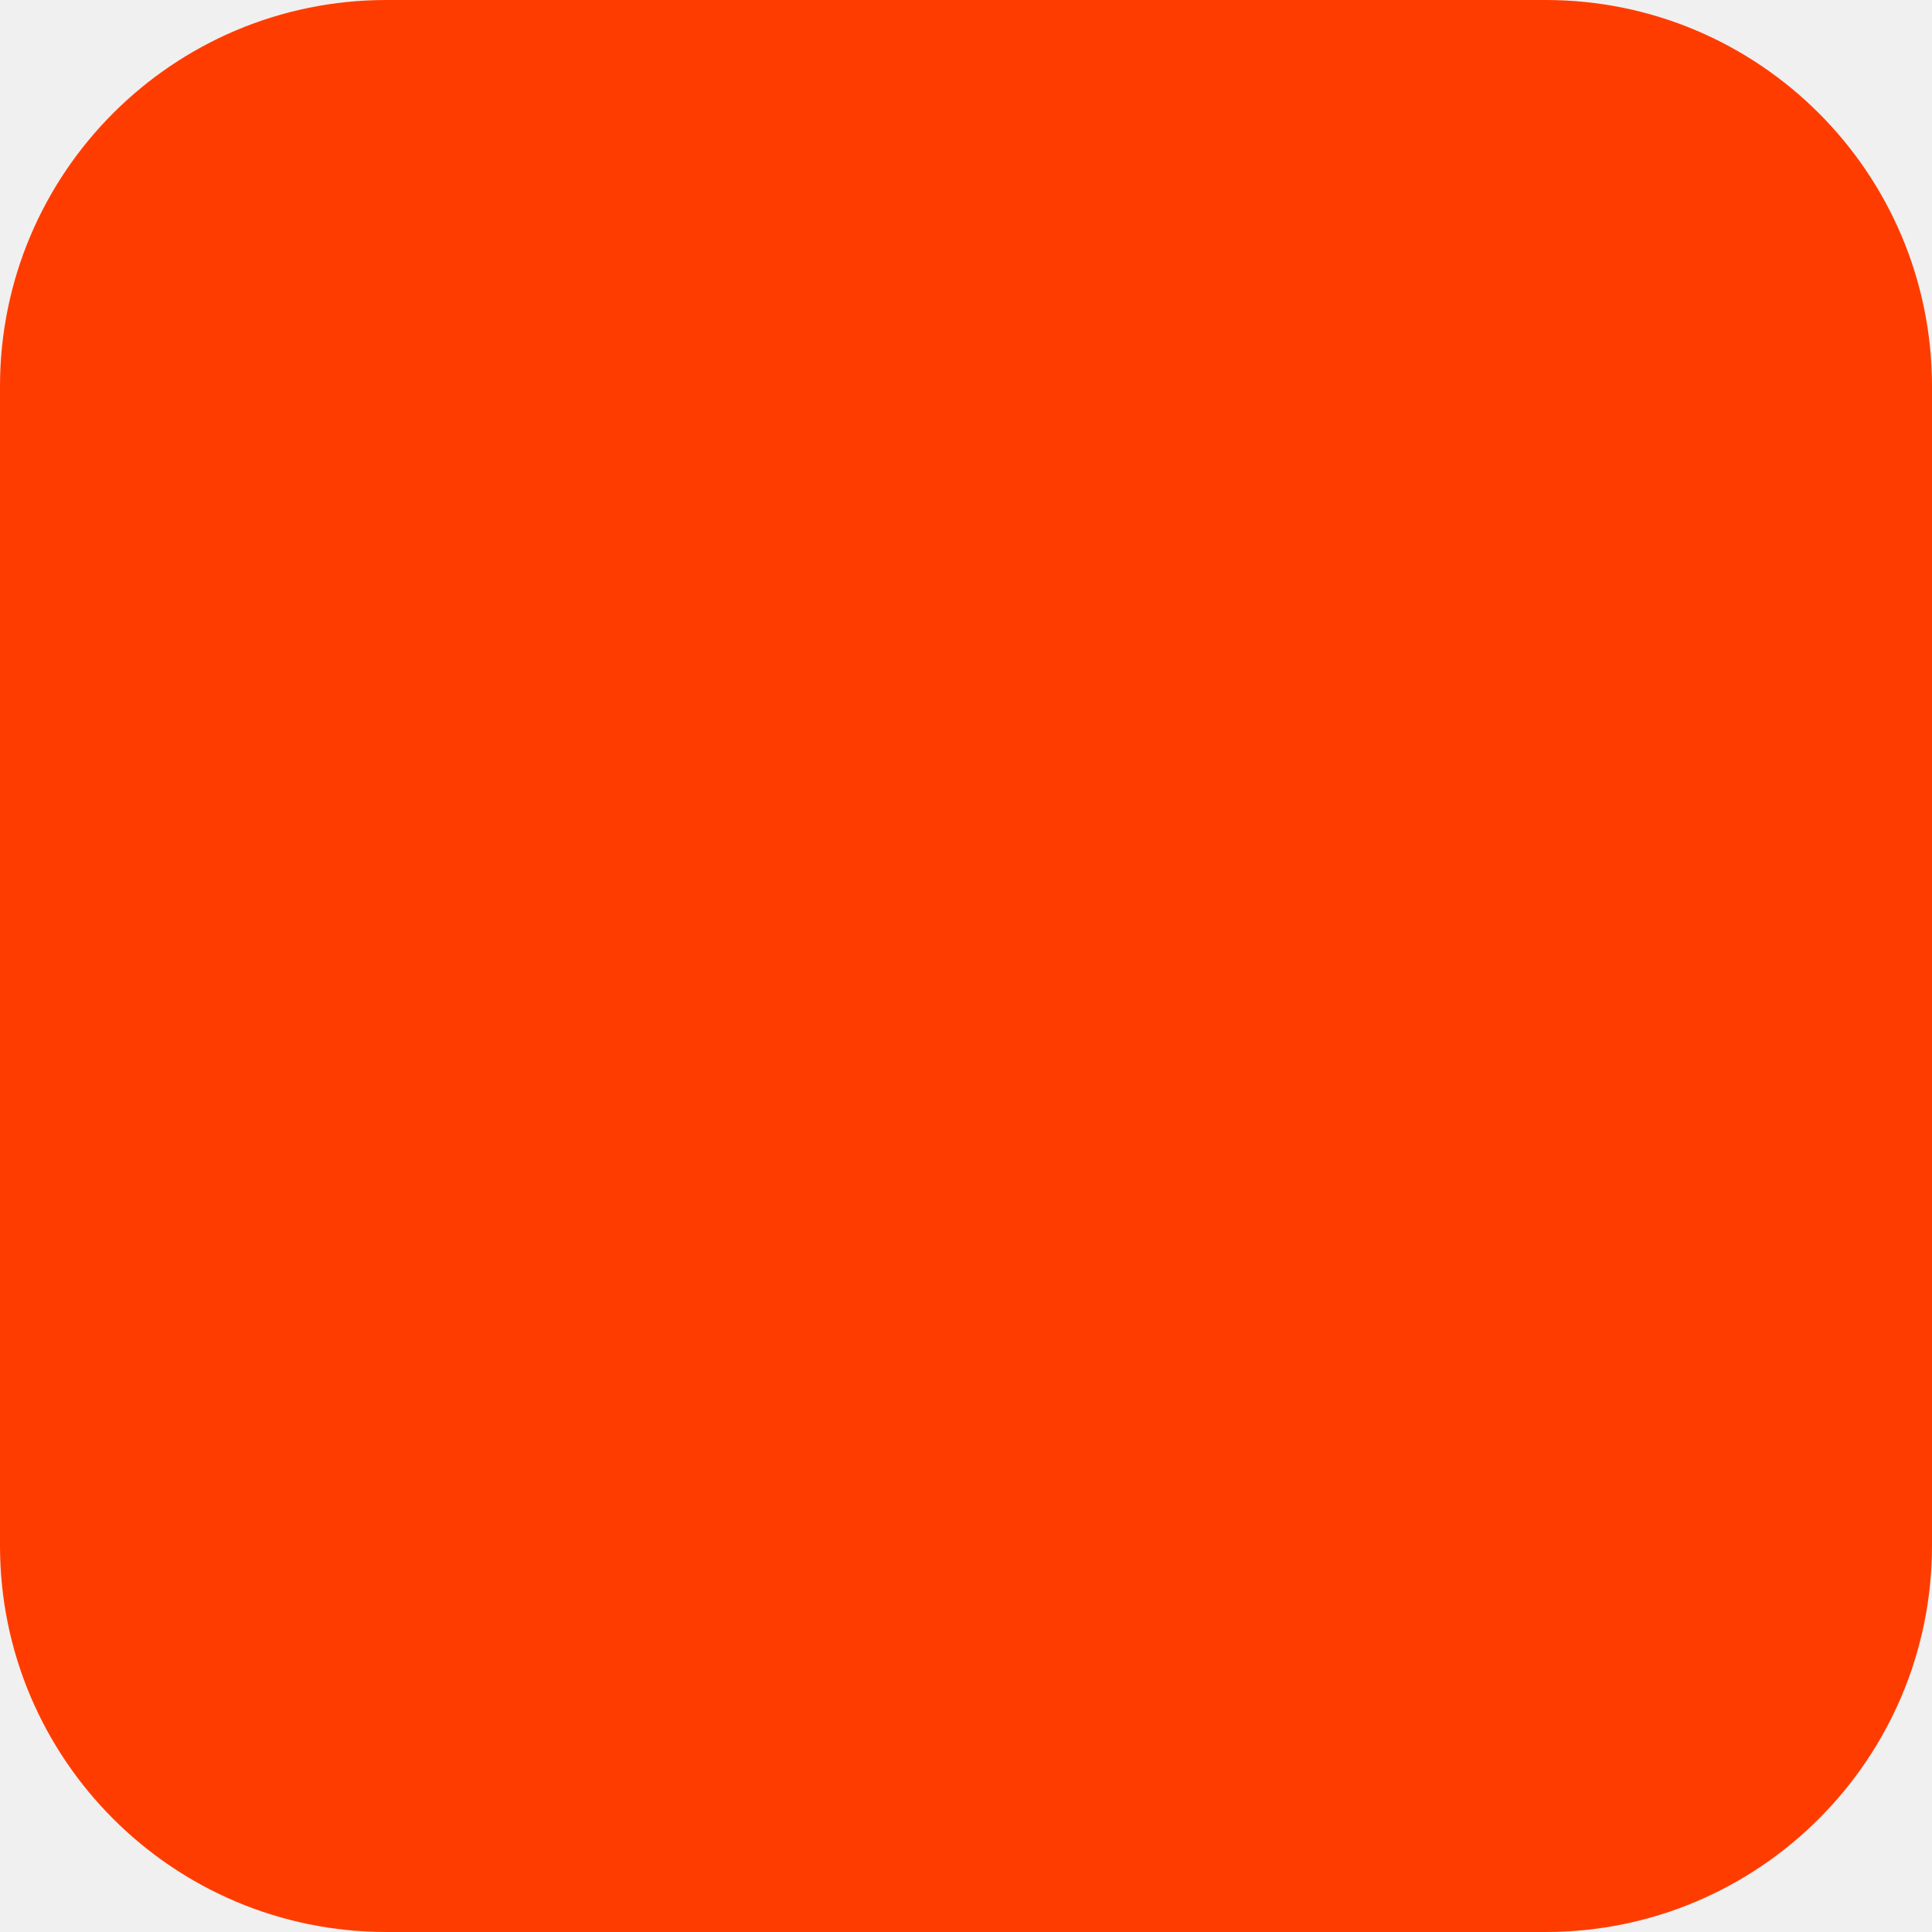
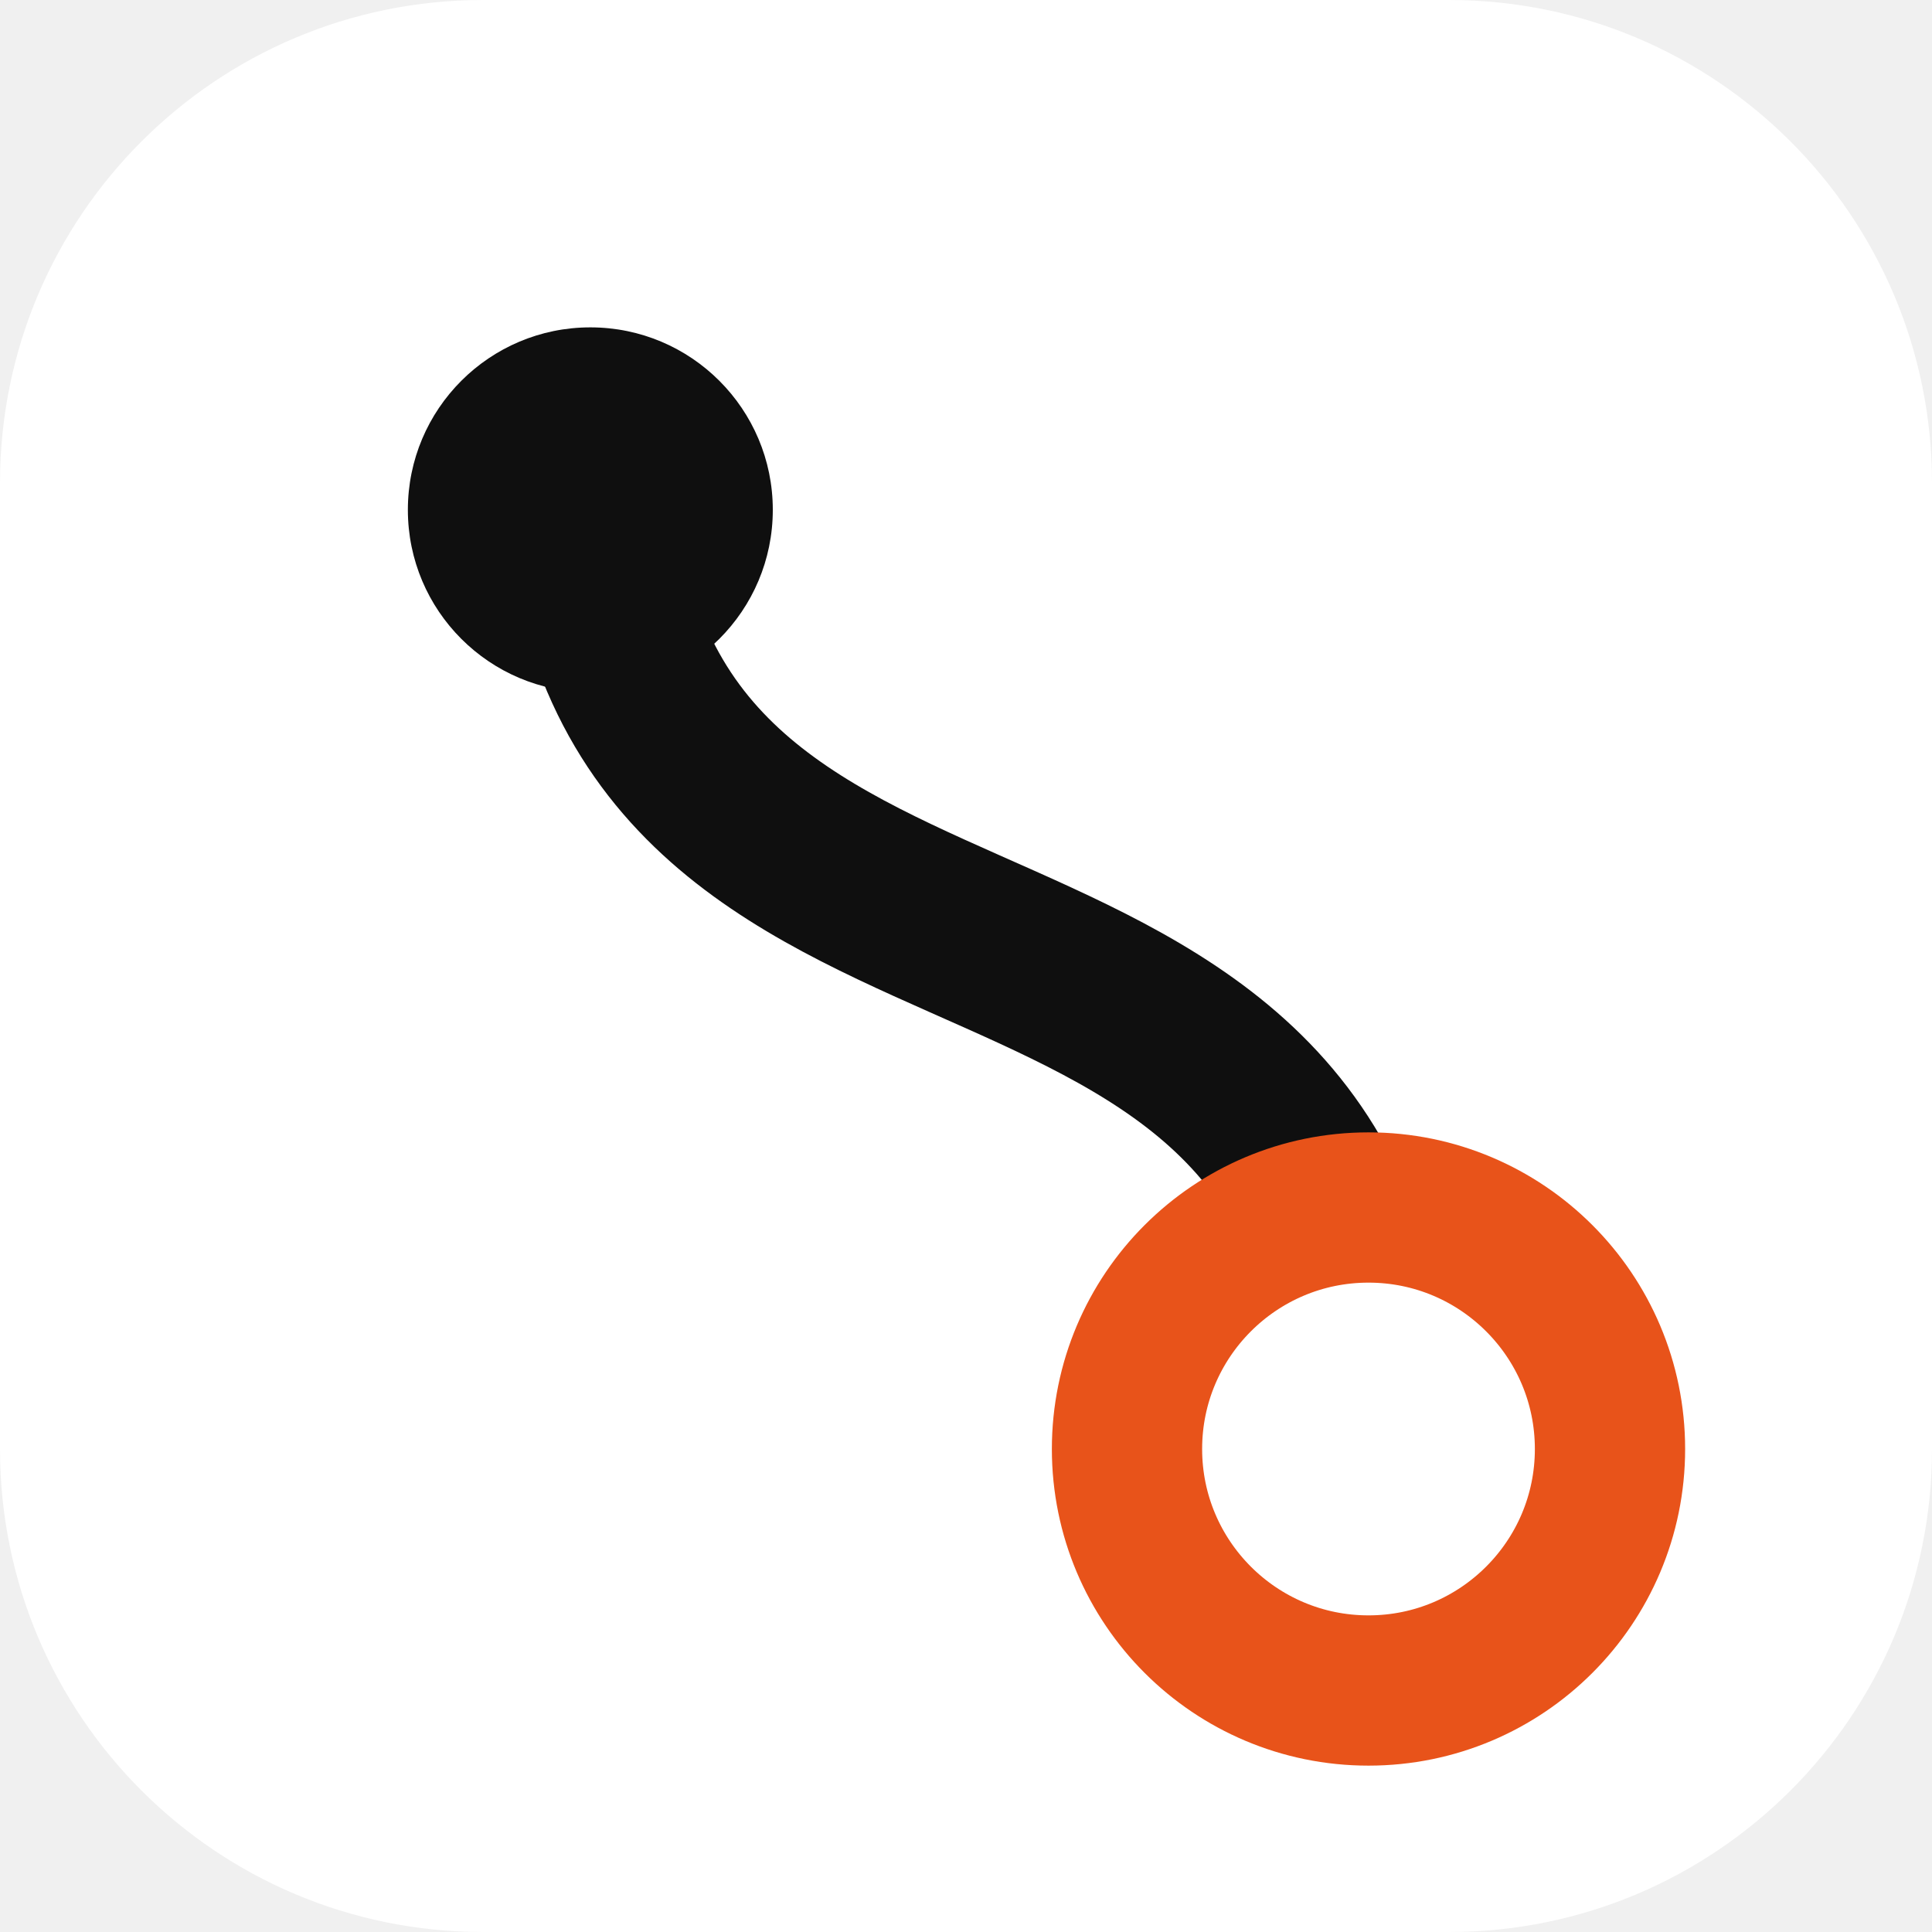
- <svg xmlns="http://www.w3.org/2000/svg" width="180" height="180" viewBox="0 0 180 180" fill="none">
-   <rect width="180" height="180" rx="36" fill="#FF3C00" />
+ <svg xmlns="http://www.w3.org/2000/svg" viewBox="0 0 36 36" fill="none">
+   <rect width="36" height="36" rx="9" fill="#ffffff" />
+   <path d="M 11 9.5 C 12 20 25.5 15 25.5 27" stroke="#0f0f0f" stroke-width="3.2" stroke-linecap="round" fill="none" />
+   <circle cx="11" cy="9.5" r="3.4" fill="#0f0f0f" />
+   <circle cx="25.5" cy="27" r="4.5" stroke="#e8531a" stroke-width="2.8" fill="#ffffff" />
</svg>
